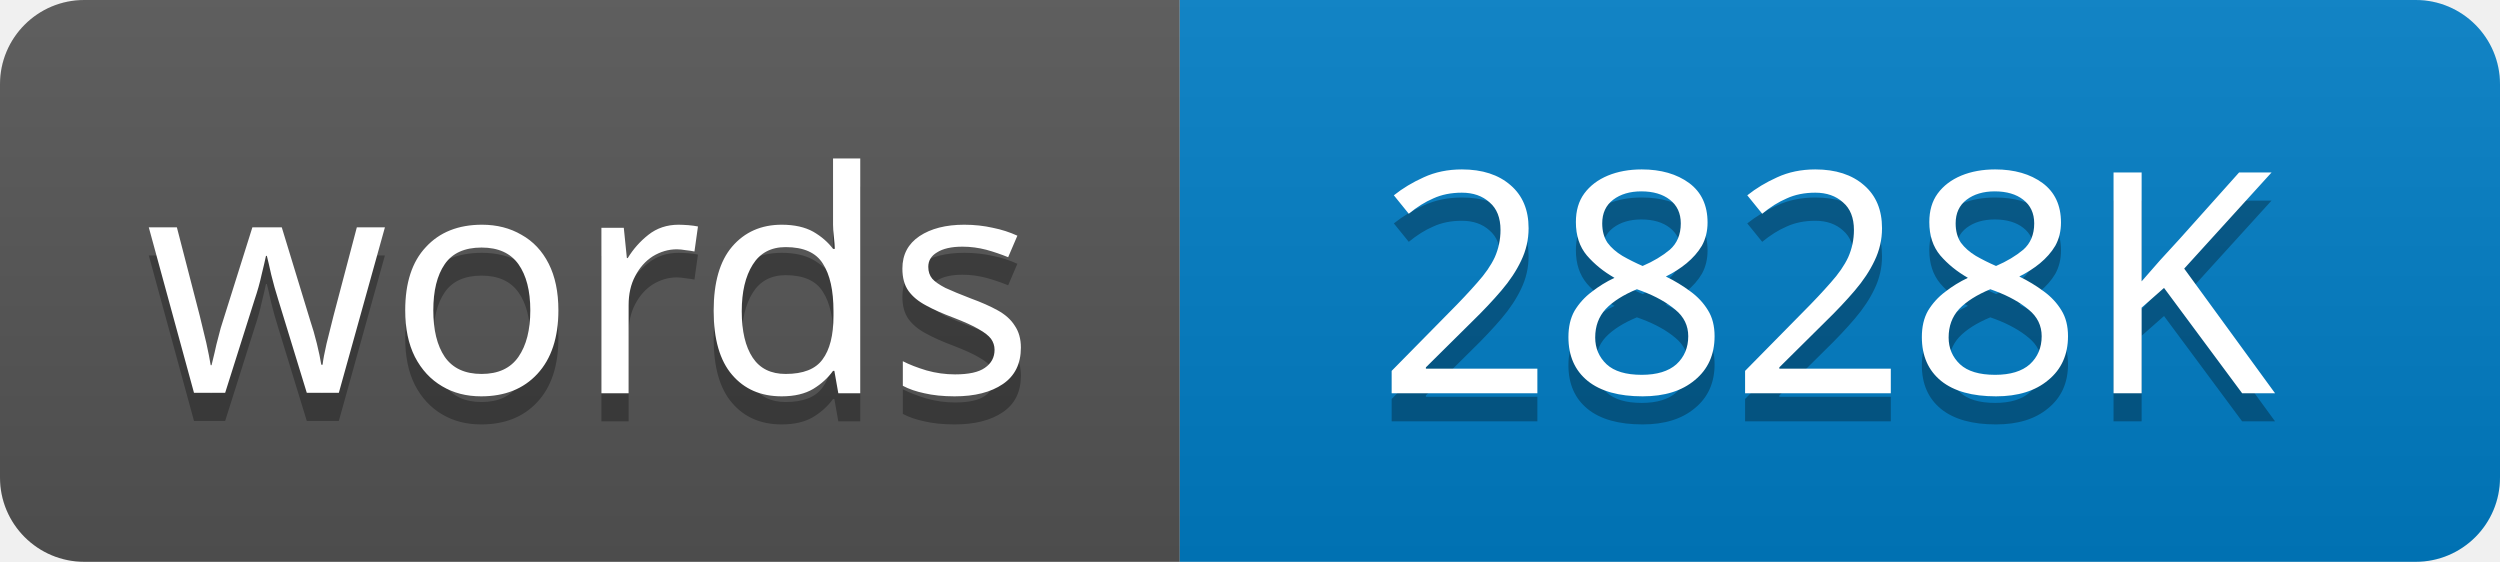
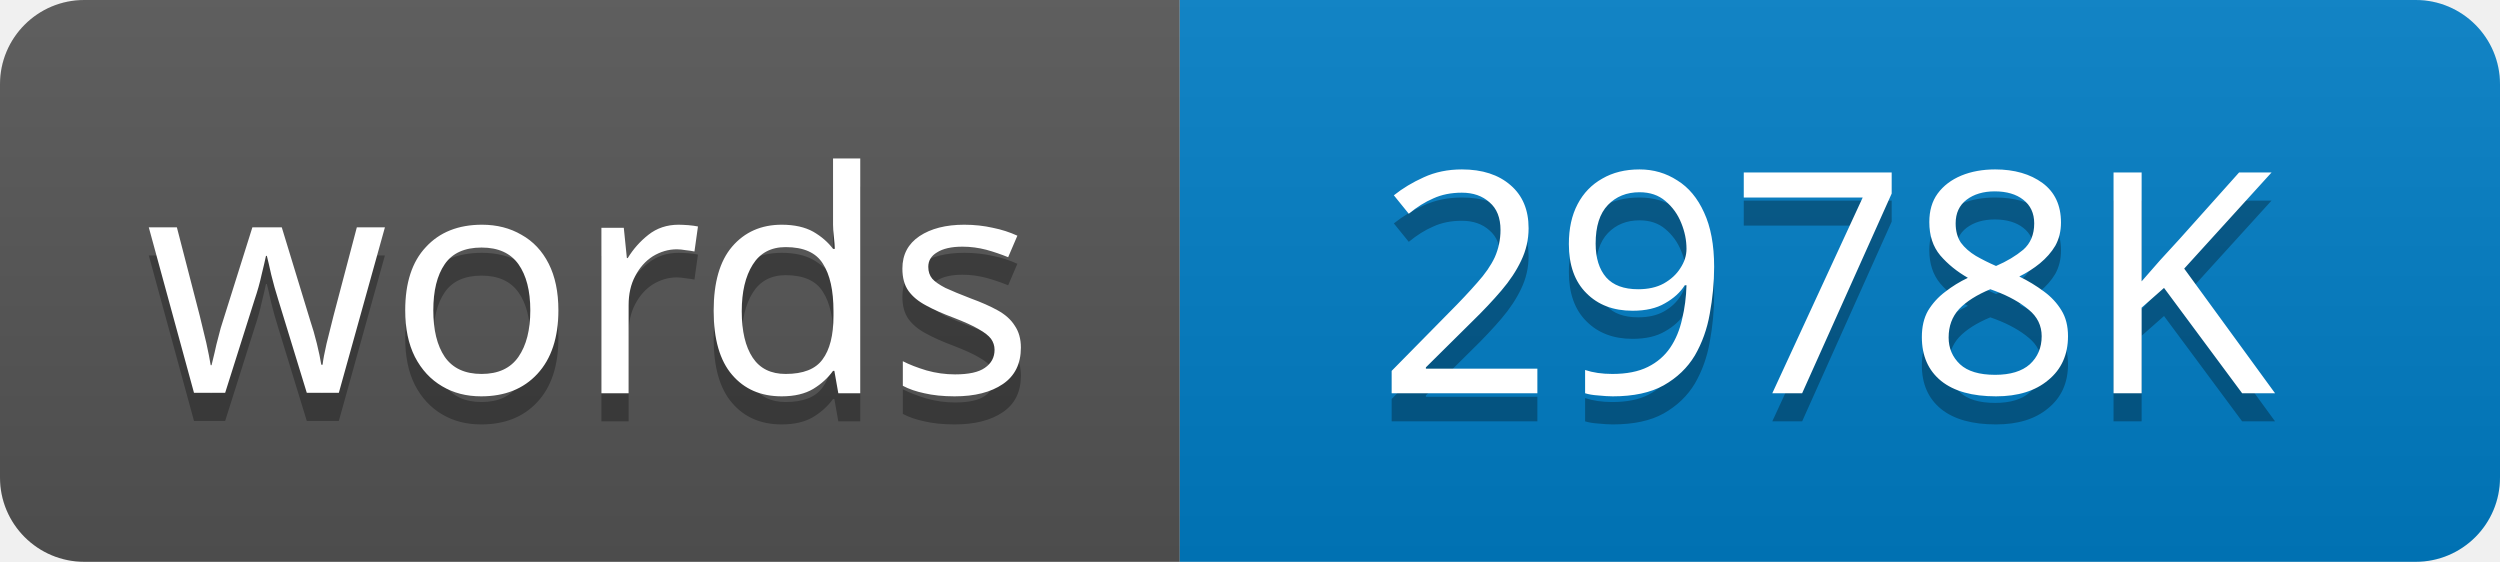
<svg xmlns="http://www.w3.org/2000/svg" width="89" height="20">
  <linearGradient id="s" x2="0" y2="100%">
    <stop offset="0" stop-color="#bbb" stop-opacity=".1" />
    <stop offset="1" stop-opacity=".1" />
  </linearGradient>
  <clipPath id="r">
    <rect width="89" height="20" rx="3" />
  </clipPath>
  <g clip-path="url(#r)">
    <rect width="42" height="20" fill="#555" />
    <rect x="42" width="47" height="20" fill="#007ec6" />
    <rect width="89" height="20" fill="url(#s)" />
  </g>
  <g fill="#fff" text-anchor="middle" font-family="Verdana,Geneva,sans-serif" font-size="11">
    <text x="21" y="15" fill="#010101" fill-opacity=".3">words</text>
    <text x="21" y="14">words</text>
-     <text x="65" y="15" fill="#010101" fill-opacity=".3">2828K</text>
-     <text x="65" y="14">2828K</text>
+     <text x="65" y="15" fill="#010101" fill-opacity=".3">2978K</text>
+     <text x="65" y="14">2978K</text>
  </g>
</svg>
